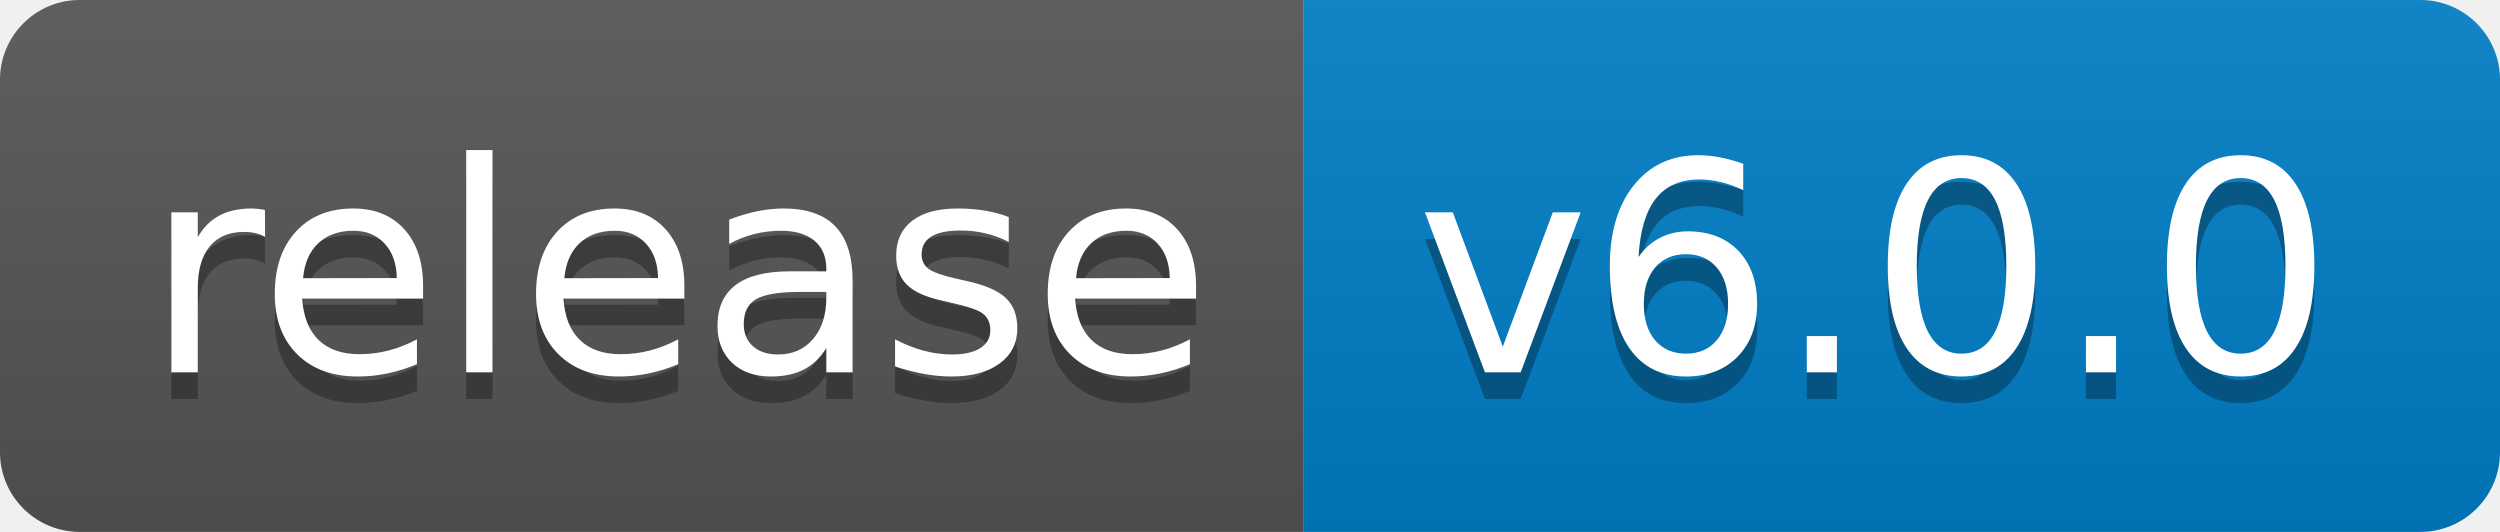
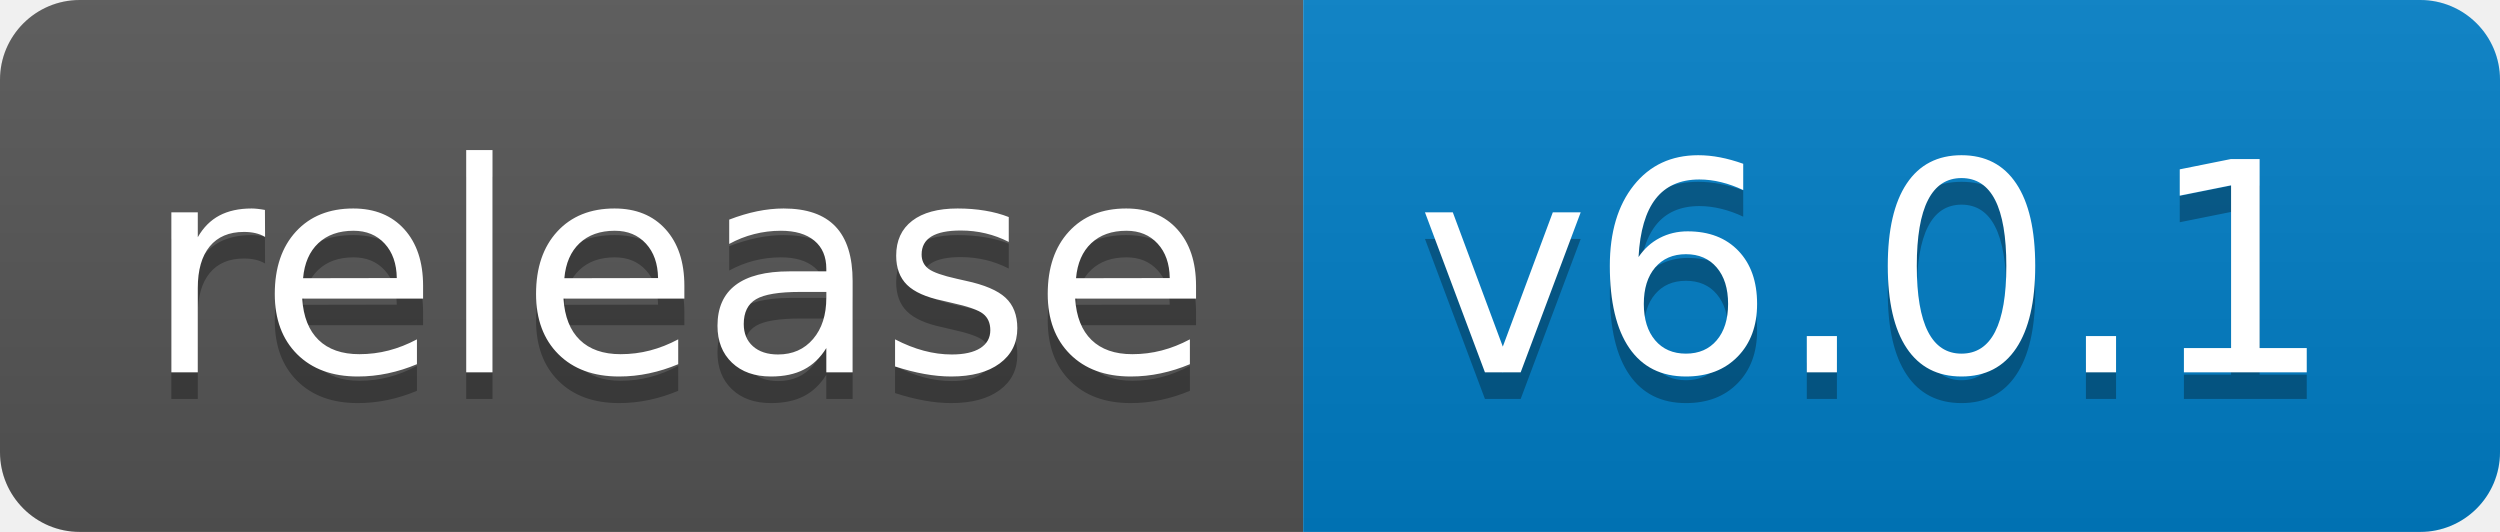
- <svg xmlns="http://www.w3.org/2000/svg" width="94" height="20" role="img" aria-label="release: v6.0.0">
+ <svg xmlns="http://www.w3.org/2000/svg" width="94" height="20" role="img" aria-label="release: v6.0.1">
  <linearGradient id="s" x2="0" y2="100%">
    <stop offset="0" stop-color="#bbb" stop-opacity=".1" />
    <stop offset="1" stop-opacity=".1" />
  </linearGradient>
  <clipPath id="r">
    <rect width="94" height="20" rx="3" fill="#fff" />
  </clipPath>
  <g clip-path="url(#r)">
    <rect width="49" height="20" fill="#555" />
    <rect x="49" width="45" height="20" fill="#007ec6" />
    <rect width="94" height="20" fill="url(#s)" />
  </g>
  <g fill="#fff" text-anchor="middle" font-family="Verdana,Geneva,DejaVu Sans,sans-serif" text-rendering="geometricPrecision" font-size="110">
    <text aria-hidden="true" x="255" y="150" fill="#010101" fill-opacity=".3" transform="scale(.1)" textLength="390">release</text>
    <text x="255" y="140" transform="scale(.1)" fill="#fff" textLength="390">release</text>
-     <text aria-hidden="true" x="705" y="150" fill="#010101" fill-opacity=".3" transform="scale(.1)" textLength="350">v6.0.0</text>
-     <text x="705" y="140" transform="scale(.1)" fill="#fff" textLength="350">v6.0.0</text>
+     <text aria-hidden="true" x="705" y="150" fill="#010101" fill-opacity=".3" transform="scale(.1)" textLength="350">v6.0.1</text>
+     <text x="705" y="140" transform="scale(.1)" fill="#fff" textLength="350">v6.0.1</text>
  </g>
</svg>
